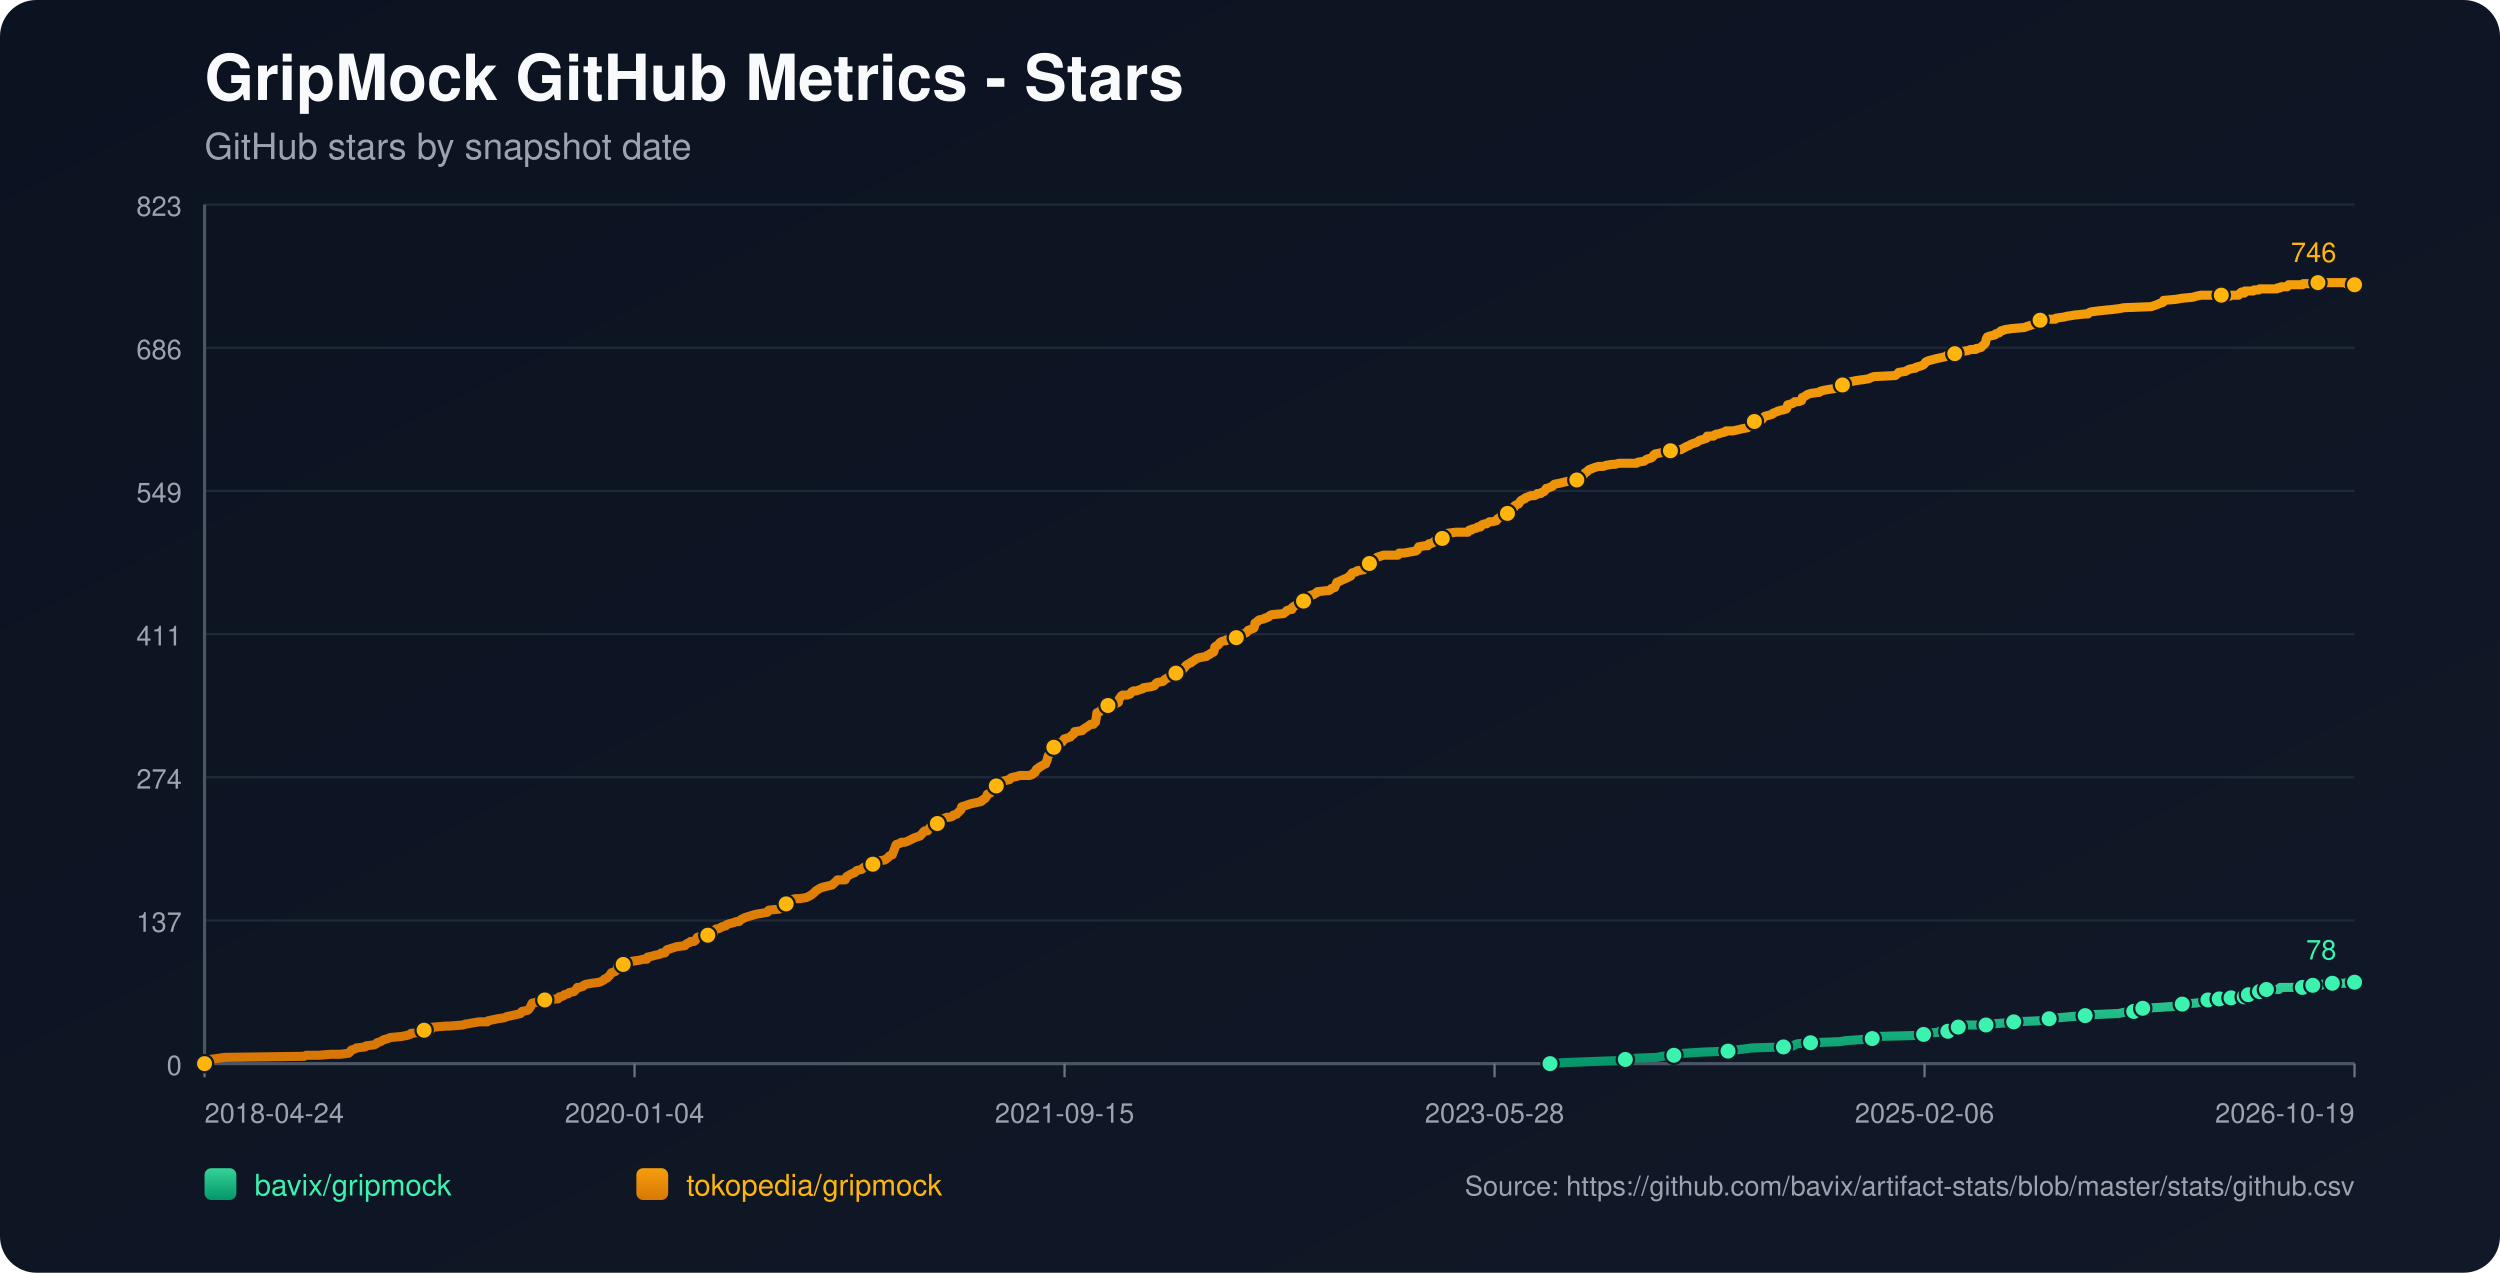
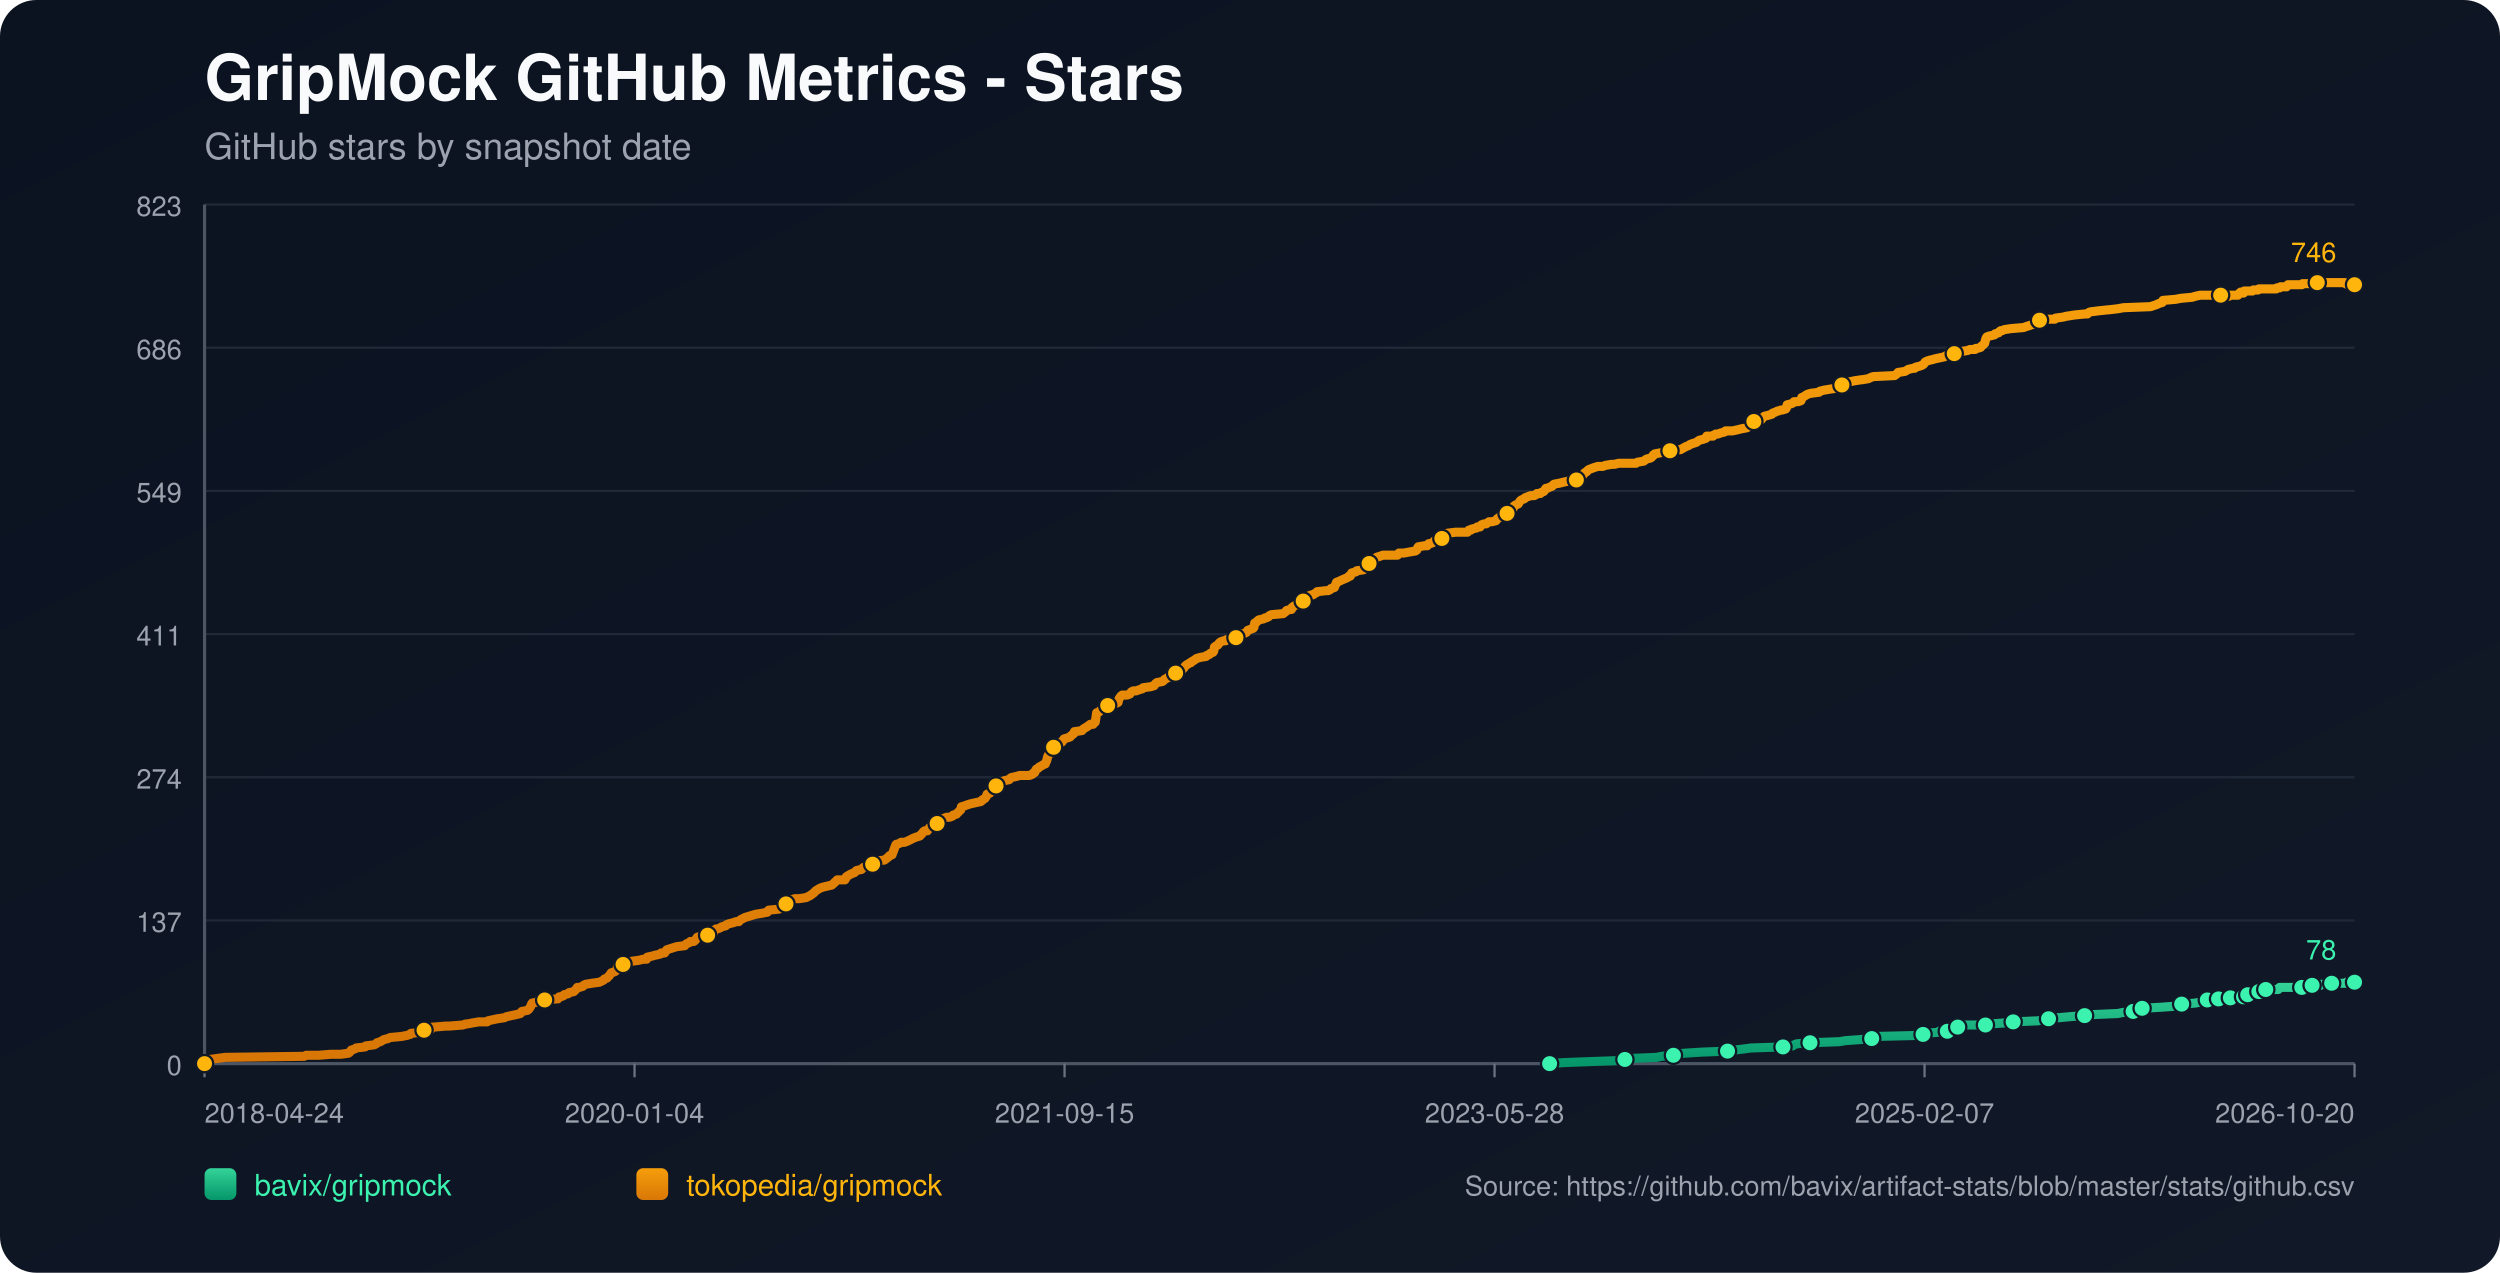
<svg xmlns="http://www.w3.org/2000/svg" width="1100" height="560" viewBox="0 0 1100 560">
  <defs>
    <linearGradient id="bg" x1="0" y1="0" x2="1" y2="1">
      <stop offset="0%" stop-color="#0b1220" />
      <stop offset="100%" stop-color="#111827" />
    </linearGradient>
    <linearGradient id="repo-0" x1="0" y1="0" x2="0" y2="1">
      <stop offset="0%" stop-color="#34d399" />
      <stop offset="100%" stop-color="#059669" />
    </linearGradient>
    <linearGradient id="repo-1" x1="0" y1="0" x2="0" y2="1">
      <stop offset="0%" stop-color="#f59e0b" />
      <stop offset="100%" stop-color="#d97706" />
    </linearGradient>
  </defs>
  <rect x="0" y="0" width="1100" height="560" fill="url(#bg)" rx="16" />
  <text x="90" y="44" fill="#f9fafb" font-size="28" font-family="-apple-system,BlinkMacSystemFont,Segoe UI,Helvetica,Arial,sans-serif" font-weight="700">GripMock GitHub Metrics - Stars</text>
  <text x="90" y="70" fill="#9ca3af" font-size="16" font-family="-apple-system,BlinkMacSystemFont,Segoe UI,Helvetica,Arial,sans-serif">GitHub stars by snapshot date</text>
  <line x1="90" y1="90.00" x2="1036" y2="90.00" stroke="#1f2937" stroke-width="1" />
  <text x="80" y="95.00" text-anchor="end" fill="#9ca3af" font-size="12" font-family="-apple-system,BlinkMacSystemFont,Segoe UI,Helvetica,Arial,sans-serif">823</text>
  <line x1="90" y1="153.00" x2="1036" y2="153.00" stroke="#1f2937" stroke-width="1" />
  <text x="80" y="158.00" text-anchor="end" fill="#9ca3af" font-size="12" font-family="-apple-system,BlinkMacSystemFont,Segoe UI,Helvetica,Arial,sans-serif">686</text>
  <line x1="90" y1="216.00" x2="1036" y2="216.00" stroke="#1f2937" stroke-width="1" />
  <text x="80" y="221.00" text-anchor="end" fill="#9ca3af" font-size="12" font-family="-apple-system,BlinkMacSystemFont,Segoe UI,Helvetica,Arial,sans-serif">549</text>
  <line x1="90" y1="279.00" x2="1036" y2="279.00" stroke="#1f2937" stroke-width="1" />
  <text x="80" y="284.00" text-anchor="end" fill="#9ca3af" font-size="12" font-family="-apple-system,BlinkMacSystemFont,Segoe UI,Helvetica,Arial,sans-serif">411</text>
  <line x1="90" y1="342.00" x2="1036" y2="342.00" stroke="#1f2937" stroke-width="1" />
  <text x="80" y="347.00" text-anchor="end" fill="#9ca3af" font-size="12" font-family="-apple-system,BlinkMacSystemFont,Segoe UI,Helvetica,Arial,sans-serif">274</text>
  <line x1="90" y1="405.00" x2="1036" y2="405.00" stroke="#1f2937" stroke-width="1" />
  <text x="80" y="410.00" text-anchor="end" fill="#9ca3af" font-size="12" font-family="-apple-system,BlinkMacSystemFont,Segoe UI,Helvetica,Arial,sans-serif">137</text>
  <line x1="90" y1="468.00" x2="1036" y2="468.00" stroke="#1f2937" stroke-width="1" />
  <text x="80" y="473.00" text-anchor="end" fill="#9ca3af" font-size="12" font-family="-apple-system,BlinkMacSystemFont,Segoe UI,Helvetica,Arial,sans-serif">0</text>
  <line x1="90" y1="468" x2="1036" y2="468" stroke="#4b5563" stroke-width="1.4" />
  <line x1="90" y1="90" x2="90" y2="468" stroke="#4b5563" stroke-width="1.4" />
  <line x1="90.00" y1="468" x2="90.00" y2="474" stroke="#6b7280" stroke-width="1" />
  <text x="90.00" y="494" text-anchor="start" fill="#9ca3af" font-size="12" font-family="-apple-system,BlinkMacSystemFont,Segoe UI,Helvetica,Arial,sans-serif">2018-04-24</text>
  <line x1="279.20" y1="468" x2="279.20" y2="474" stroke="#6b7280" stroke-width="1" />
  <text x="279.20" y="494" text-anchor="middle" fill="#9ca3af" font-size="12" font-family="-apple-system,BlinkMacSystemFont,Segoe UI,Helvetica,Arial,sans-serif">2020-01-04</text>
  <line x1="468.40" y1="468" x2="468.40" y2="474" stroke="#6b7280" stroke-width="1" />
  <text x="468.40" y="494" text-anchor="middle" fill="#9ca3af" font-size="12" font-family="-apple-system,BlinkMacSystemFont,Segoe UI,Helvetica,Arial,sans-serif">2021-09-15</text>
  <line x1="657.60" y1="468" x2="657.60" y2="474" stroke="#6b7280" stroke-width="1" />
  <text x="657.60" y="494" text-anchor="middle" fill="#9ca3af" font-size="12" font-family="-apple-system,BlinkMacSystemFont,Segoe UI,Helvetica,Arial,sans-serif">2023-05-28</text>
  <line x1="846.80" y1="468" x2="846.80" y2="474" stroke="#6b7280" stroke-width="1" />
-   <text x="846.80" y="494" text-anchor="middle" fill="#9ca3af" font-size="12" font-family="-apple-system,BlinkMacSystemFont,Segoe UI,Helvetica,Arial,sans-serif">2025-02-06</text>
+   <text x="846.80" y="494" text-anchor="middle" fill="#9ca3af" font-size="12" font-family="-apple-system,BlinkMacSystemFont,Segoe UI,Helvetica,Arial,sans-serif">2025-02-07</text>
  <line x1="1036.00" y1="468" x2="1036.00" y2="474" stroke="#6b7280" stroke-width="1" />
-   <text x="1036.00" y="494" text-anchor="end" fill="#9ca3af" font-size="12" font-family="-apple-system,BlinkMacSystemFont,Segoe UI,Helvetica,Arial,sans-serif">2026-10-19</text>
-   <polyline fill="none" stroke="url(#repo-0)" stroke-width="4" stroke-linecap="round" stroke-linejoin="round" points="682.02,468.00 688.30,467.54 700.51,467.08 713.33,466.62 715.16,466.16 718.21,465.70 729.19,465.24 731.33,464.78 736.52,464.32 736.82,463.87 741.40,463.41 748.72,462.95 760.32,462.49 763.37,462.03 767.34,461.57 770.70,461.11 784.73,460.65 789.01,460.19 789.62,459.73 790.84,459.27 796.64,458.81 809.45,458.35 812.20,457.89 818.61,457.43 823.79,456.97 824.41,456.51 825.02,456.06 843.94,455.60 846.38,455.14 846.99,454.68 852.79,454.22 853.40,453.76 857.06,453.76 858.28,453.30 858.58,452.84 858.89,452.38 861.64,451.92 863.16,451.46 864.69,451.00 869.57,451.00 873.84,451.00 875.37,450.54 875.98,450.54 882.39,450.08 886.05,449.62 897.03,449.16 899.17,448.70 899.78,448.70 901.61,448.25 903.44,447.79 906.19,447.79 911.07,447.33 917.48,446.87 921.45,446.41 932.13,445.95 934.26,445.49 938.84,445.03 939.15,444.57 940.06,444.11 942.50,443.65 942.81,443.65 951.05,443.19 957.46,442.73 958.07,442.27 960.20,441.81 966.31,441.35 968.44,440.89 969.97,440.44 971.49,439.98 974.62,439.98 975.53,439.98 975.84,439.52 976.45,439.52 976.75,439.06 977.06,439.52 981.33,439.52 981.64,439.06 981.94,438.60 985.61,438.60 985.91,438.60 987.45,438.60 987.75,438.14 988.06,437.68 988.98,437.68 989.28,437.68 993.27,437.68 993.57,437.22 993.88,436.76 994.18,436.30 995.40,436.30 995.69,435.84 996.91,435.84 997.23,435.38 1002.71,435.38 1003.01,434.92 1003.31,434.46 1013.07,434.46 1013.38,434.00 1017.02,434.00 1017.32,433.54 1017.63,433.54 1021.35,433.54 1021.64,433.09 1025.92,433.09 1026.23,432.63 1032.35,432.63 1032.66,432.17 1036.00,432.17" />
-   <circle cx="682.02" cy="468.00" r="3.8" fill="#3bf2af" stroke="#111827" stroke-width="1" />
-   <circle cx="715.16" cy="466.16" r="3.8" fill="#3bf2af" stroke="#111827" stroke-width="1" />
-   <circle cx="736.52" cy="464.32" r="3.8" fill="#3bf2af" stroke="#111827" stroke-width="1" />
-   <circle cx="760.32" cy="462.49" r="3.8" fill="#3bf2af" stroke="#111827" stroke-width="1" />
-   <circle cx="784.73" cy="460.65" r="3.8" fill="#3bf2af" stroke="#111827" stroke-width="1" />
-   <circle cx="796.64" cy="458.81" r="3.8" fill="#3bf2af" stroke="#111827" stroke-width="1" />
-   <circle cx="823.79" cy="456.97" r="3.8" fill="#3bf2af" stroke="#111827" stroke-width="1" />
-   <circle cx="846.38" cy="455.14" r="3.8" fill="#3bf2af" stroke="#111827" stroke-width="1" />
-   <circle cx="857.06" cy="453.76" r="3.8" fill="#3bf2af" stroke="#111827" stroke-width="1" />
-   <circle cx="861.64" cy="451.92" r="3.8" fill="#3bf2af" stroke="#111827" stroke-width="1" />
-   <circle cx="873.84" cy="451.00" r="3.8" fill="#3bf2af" stroke="#111827" stroke-width="1" />
-   <circle cx="886.05" cy="449.62" r="3.8" fill="#3bf2af" stroke="#111827" stroke-width="1" />
-   <circle cx="901.61" cy="448.25" r="3.8" fill="#3bf2af" stroke="#111827" stroke-width="1" />
-   <circle cx="917.48" cy="446.87" r="3.8" fill="#3bf2af" stroke="#111827" stroke-width="1" />
-   <circle cx="938.84" cy="445.03" r="3.8" fill="#3bf2af" stroke="#111827" stroke-width="1" />
-   <circle cx="942.81" cy="443.65" r="3.8" fill="#3bf2af" stroke="#111827" stroke-width="1" />
-   <circle cx="960.20" cy="441.81" r="3.8" fill="#3bf2af" stroke="#111827" stroke-width="1" />
-   <circle cx="971.49" cy="439.98" r="3.8" fill="#3bf2af" stroke="#111827" stroke-width="1" />
-   <circle cx="976.45" cy="439.52" r="3.8" fill="#3bf2af" stroke="#111827" stroke-width="1" />
-   <circle cx="981.64" cy="439.06" r="3.8" fill="#3bf2af" stroke="#111827" stroke-width="1" />
-   <circle cx="987.45" cy="438.60" r="3.8" fill="#3bf2af" stroke="#111827" stroke-width="1" />
-   <circle cx="989.28" cy="437.68" r="3.8" fill="#3bf2af" stroke="#111827" stroke-width="1" />
-   <circle cx="994.18" cy="436.30" r="3.8" fill="#3bf2af" stroke="#111827" stroke-width="1" />
-   <circle cx="997.23" cy="435.38" r="3.8" fill="#3bf2af" stroke="#111827" stroke-width="1" />
-   <circle cx="1013.07" cy="434.46" r="3.8" fill="#3bf2af" stroke="#111827" stroke-width="1" />
-   <circle cx="1017.63" cy="433.54" r="3.8" fill="#3bf2af" stroke="#111827" stroke-width="1" />
-   <circle cx="1026.23" cy="432.63" r="3.8" fill="#3bf2af" stroke="#111827" stroke-width="1" />
+   <text x="1036.00" y="494" text-anchor="end" fill="#9ca3af" font-size="12" font-family="-apple-system,BlinkMacSystemFont,Segoe UI,Helvetica,Arial,sans-serif">2026-10-20</text>
+   <polyline fill="none" stroke="url(#repo-0)" stroke-width="4" stroke-linecap="round" stroke-linejoin="round" points="681.83,468.00 688.11,467.54 700.32,467.08 713.13,466.62 714.96,466.16 718.01,465.70 728.99,465.24 731.13,464.78 736.31,464.32 736.62,463.87 741.19,463.41 748.52,462.95 760.11,462.49 763.16,462.03 767.12,461.57 770.48,461.11 784.51,460.65 788.78,460.19 789.39,459.73 790.62,459.27 796.41,458.81 809.22,458.35 811.97,457.89 818.38,457.43 823.56,456.97 824.17,456.51 824.78,456.06 843.70,455.60 846.14,455.14 846.75,454.68 852.54,454.22 853.15,453.76 856.81,453.76 858.03,453.30 858.34,452.84 858.64,452.38 861.39,451.92 862.92,451.46 864.44,451.00 869.32,451.00 873.59,451.00 875.12,450.54 875.73,450.54 882.14,450.08 885.80,449.62 896.78,449.16 898.91,448.70 899.52,448.70 901.35,448.25 903.18,447.79 905.93,447.79 910.81,447.33 917.22,446.87 921.18,446.41 931.86,445.95 934.00,445.49 938.57,445.03 938.88,444.57 939.79,444.11 942.23,443.65 942.54,443.65 950.78,443.19 957.18,442.73 957.79,442.27 959.93,441.81 966.03,441.35 968.16,440.89 969.69,440.44 971.21,439.98 974.34,439.98 975.25,439.98 975.55,439.52 976.16,439.52 976.47,439.06 976.77,439.52 981.05,439.52 981.36,439.06 981.66,438.60 985.33,438.60 985.62,438.60 987.16,438.60 987.47,438.14 987.77,437.68 988.69,437.68 989.00,437.68 992.99,437.68 993.28,437.22 993.59,436.76 993.89,436.30 995.12,436.30 995.40,435.84 996.63,435.84 996.94,435.38 1002.42,435.38 1002.72,434.92 1003.02,434.46 1012.78,434.46 1013.09,434.00 1016.72,434.00 1017.03,433.54 1017.33,433.54 1021.05,433.54 1021.35,433.09 1025.63,433.09 1025.93,432.63 1032.06,432.63 1032.37,432.17 1036.00,432.17" />
+   <circle cx="681.83" cy="468.00" r="3.8" fill="#3bf2af" stroke="#111827" stroke-width="1" />
+   <circle cx="714.96" cy="466.16" r="3.8" fill="#3bf2af" stroke="#111827" stroke-width="1" />
+   <circle cx="736.31" cy="464.32" r="3.8" fill="#3bf2af" stroke="#111827" stroke-width="1" />
+   <circle cx="760.11" cy="462.49" r="3.8" fill="#3bf2af" stroke="#111827" stroke-width="1" />
+   <circle cx="784.51" cy="460.65" r="3.8" fill="#3bf2af" stroke="#111827" stroke-width="1" />
+   <circle cx="796.41" cy="458.81" r="3.8" fill="#3bf2af" stroke="#111827" stroke-width="1" />
+   <circle cx="823.56" cy="456.97" r="3.8" fill="#3bf2af" stroke="#111827" stroke-width="1" />
+   <circle cx="846.14" cy="455.14" r="3.8" fill="#3bf2af" stroke="#111827" stroke-width="1" />
+   <circle cx="856.81" cy="453.76" r="3.8" fill="#3bf2af" stroke="#111827" stroke-width="1" />
+   <circle cx="861.39" cy="451.92" r="3.8" fill="#3bf2af" stroke="#111827" stroke-width="1" />
+   <circle cx="873.59" cy="451.00" r="3.8" fill="#3bf2af" stroke="#111827" stroke-width="1" />
+   <circle cx="885.80" cy="449.62" r="3.8" fill="#3bf2af" stroke="#111827" stroke-width="1" />
+   <circle cx="901.35" cy="448.25" r="3.8" fill="#3bf2af" stroke="#111827" stroke-width="1" />
+   <circle cx="917.22" cy="446.87" r="3.8" fill="#3bf2af" stroke="#111827" stroke-width="1" />
+   <circle cx="938.57" cy="445.03" r="3.8" fill="#3bf2af" stroke="#111827" stroke-width="1" />
+   <circle cx="942.54" cy="443.65" r="3.8" fill="#3bf2af" stroke="#111827" stroke-width="1" />
+   <circle cx="959.93" cy="441.81" r="3.8" fill="#3bf2af" stroke="#111827" stroke-width="1" />
+   <circle cx="971.21" cy="439.98" r="3.8" fill="#3bf2af" stroke="#111827" stroke-width="1" />
+   <circle cx="976.16" cy="439.52" r="3.8" fill="#3bf2af" stroke="#111827" stroke-width="1" />
+   <circle cx="981.36" cy="439.06" r="3.8" fill="#3bf2af" stroke="#111827" stroke-width="1" />
+   <circle cx="987.16" cy="438.60" r="3.8" fill="#3bf2af" stroke="#111827" stroke-width="1" />
+   <circle cx="989.00" cy="437.68" r="3.8" fill="#3bf2af" stroke="#111827" stroke-width="1" />
+   <circle cx="993.89" cy="436.30" r="3.8" fill="#3bf2af" stroke="#111827" stroke-width="1" />
+   <circle cx="996.94" cy="435.38" r="3.8" fill="#3bf2af" stroke="#111827" stroke-width="1" />
+   <circle cx="1012.78" cy="434.46" r="3.8" fill="#3bf2af" stroke="#111827" stroke-width="1" />
+   <circle cx="1017.33" cy="433.54" r="3.8" fill="#3bf2af" stroke="#111827" stroke-width="1" />
+   <circle cx="1025.93" cy="432.63" r="3.8" fill="#3bf2af" stroke="#111827" stroke-width="1" />
  <circle cx="1036.00" cy="432.17" r="3.8" fill="#3bf2af" stroke="#111827" stroke-width="1" />
  <text x="1028.00" y="422.17" text-anchor="end" fill="#3bf2af" font-size="12" font-family="-apple-system,BlinkMacSystemFont,Segoe UI,Helvetica,Arial,sans-serif">78</text>
-   <polyline fill="none" stroke="url(#repo-1)" stroke-width="4" stroke-linecap="round" stroke-linejoin="round" points="90.00,468.00 91.71,466.62 92.32,466.16 95.67,465.70 99.03,465.24 133.82,464.78 134.74,464.32 140.23,464.32 145.72,463.87 149.99,463.87 153.35,463.41 153.96,462.95 154.27,462.49 154.57,462.03 156.10,461.57 156.71,461.11 160.67,460.65 160.98,460.19 164.64,459.73 165.56,459.27 165.86,458.81 167.39,458.35 168.91,457.43 170.75,456.97 171.66,456.51 176.54,456.06 178.98,455.60 180.51,455.14 180.82,454.68 185.70,454.22 186.00,453.76 186.61,453.30 189.67,452.84 190.28,451.92 190.58,451.92 190.89,451.92 196.38,451.46 197.90,451.46 203.70,451.00 204.92,450.54 205.53,450.54 207.97,450.08 210.72,449.62 214.38,449.62 214.69,449.16 216.82,448.70 218.96,448.25 222.01,447.79 222.93,447.33 225.06,446.87 227.20,446.41 229.03,445.95 229.34,445.49 229.64,445.03 232.08,444.57 232.69,444.11 233.30,443.19 233.61,442.73 233.91,441.81 234.22,441.35 236.66,440.89 237.27,439.98 239.71,439.98 244.90,439.52 245.51,439.52 245.82,439.06 246.12,438.60 246.73,438.60 247.95,438.14 248.26,437.68 250.09,437.22 250.39,436.76 252.53,436.30 253.44,435.38 254.05,434.46 254.97,434.46 256.50,434.00 256.80,433.54 257.72,433.09 260.46,432.63 263.82,432.17 264.74,431.71 265.65,431.25 265.96,430.79 267.18,430.33 267.48,429.87 268.09,429.41 269.01,428.03 270.53,427.57 271.14,427.11 271.45,426.65 271.75,425.28 273.28,424.82 274.20,424.36 274.81,423.90 276.03,423.90 276.33,423.44 277.86,422.98 281.21,422.52 283.05,422.06 284.57,422.06 284.88,421.14 287.01,420.68 288.54,420.22 288.84,420.22 290.67,419.76 290.98,419.30 291.59,419.30 292.51,419.30 292.81,418.84 293.12,418.38 293.42,417.92 297.69,416.55 301.35,416.09 301.66,415.63 302.27,415.17 303.49,414.71 303.80,414.25 305.32,414.25 305.93,413.79 306.24,413.33 306.54,412.87 306.85,412.41 308.37,411.95 311.43,411.49 312.65,411.03 312.95,411.03 313.56,410.57 313.87,410.57 314.48,409.20 315.09,408.74 315.70,408.74 316.92,408.28 317.53,407.82 319.36,407.36 319.66,406.90 320.89,406.44 322.72,405.98 323.94,405.52 325.16,405.52 325.46,405.06 326.07,404.60 326.99,404.14 327.90,403.68 329.43,403.22 330.96,402.76 332.48,402.30 335.23,401.85 337.67,401.39 337.97,400.93 338.28,400.47 342.86,400.01 343.77,399.55 344.69,399.09 344.99,398.17 345.91,397.71 348.05,396.79 348.35,395.87 349.88,395.41 351.71,395.41 354.76,394.95 355.67,394.49 356.59,394.04 357.81,393.12 358.42,392.66 358.73,392.20 359.34,391.74 360.86,390.82 362.08,390.36 366.05,389.44 367.58,388.06 368.49,387.14 371.24,387.14 371.85,387.14 372.15,386.68 372.46,385.77 373.98,384.85 374.90,384.39 376.12,383.93 376.43,383.47 377.04,383.01 379.17,382.55 379.48,382.09 380.09,381.63 382.22,381.17 382.83,380.71 384.05,380.25 384.97,379.79 385.27,379.33 385.58,378.88 389.24,378.42 389.85,377.96 391.07,377.04 391.38,376.58 392.60,376.12 393.82,372.90 394.12,371.98 394.43,371.52 395.96,371.07 396.57,370.61 398.09,370.61 399.31,370.15 400.23,369.69 402.06,368.77 403.28,368.31 404.81,367.85 405.11,367.39 405.72,366.93 406.33,366.01 406.94,365.55 407.25,365.55 408.16,365.55 408.47,365.09 408.77,364.63 409.08,364.17 410.60,363.71 411.21,362.80 412.43,362.34 413.04,361.42 413.96,360.96 414.57,360.50 415.49,360.04 416.71,359.58 417.93,359.58 419.15,359.12 419.45,358.66 420.98,358.20 421.28,357.74 421.89,357.28 422.20,356.82 422.81,356.36 423.12,354.99 424.64,354.53 425.86,354.07 427.39,353.61 431.66,352.69 431.96,352.23 432.27,352.23 432.58,351.77 433.49,351.31 433.80,350.85 434.10,350.39 434.41,349.47 435.63,349.01 436.24,348.09 436.54,346.72 437.46,346.72 437.76,346.72 438.37,345.80 440.20,345.34 440.51,344.42 440.81,343.96 442.04,343.50 444.17,343.04 444.48,342.58 445.09,342.12 447.22,341.66 448.75,341.20 450.27,341.20 453.02,341.20 454.24,340.74 454.55,340.28 454.85,340.28 455.46,339.83 455.77,338.91 456.07,338.45 456.99,337.99 457.29,337.53 458.21,337.07 459.73,336.15 460.04,336.15 460.35,335.23 460.65,334.77 460.96,333.39 461.26,332.47 461.57,332.02 462.18,331.56 462.48,329.72 462.79,329.26 463.70,328.80 464.31,327.88 464.92,327.42 466.14,326.96 467.36,326.50 467.67,326.04 467.97,325.58 468.28,325.12 469.81,324.67 471.03,324.21 471.33,323.75 472.55,322.83 472.86,321.91 473.16,321.91 476.21,321.45 476.52,320.99 477.13,320.53 478.65,319.61 479.27,319.15 479.88,318.69 481.10,318.69 481.71,317.77 482.01,317.77 482.32,315.94 482.62,313.64 483.84,313.18 484.15,312.72 484.76,312.26 485.06,311.80 485.98,311.34 486.28,310.88 487.50,310.42 490.25,309.96 491.17,309.50 492.08,309.05 492.39,307.67 492.69,307.21 493.00,306.75 493.30,306.29 493.91,305.83 496.05,305.83 497.27,305.37 497.58,304.91 497.88,304.45 498.80,303.99 500.02,303.99 501.24,303.53 502.76,303.07 503.07,302.61 506.42,302.15 507.95,301.69 508.56,300.78 509.17,300.32 511.61,299.86 512.22,299.40 512.53,298.94 513.44,298.48 514.05,298.02 514.66,298.02 515.27,297.56 515.88,297.10 517.11,296.64 517.41,296.18 517.72,295.72 519.24,295.72 519.85,295.26 520.16,294.80 521.07,293.88 521.68,292.97 522.29,292.51 523.82,291.59 524.12,291.59 524.43,291.13 525.34,290.67 525.96,290.21 526.57,289.75 528.09,289.29 530.84,288.83 531.14,288.37 532.36,287.91 532.67,287.45 533.89,286.99 534.19,286.53 534.50,284.70 535.11,284.24 536.03,283.78 536.33,283.32 536.64,282.86 537.25,282.40 538.47,281.94 539.38,281.94 539.69,281.48 543.65,281.02 543.96,280.56 544.88,279.64 545.49,279.18 547.62,278.72 548.54,278.26 548.84,277.81 549.15,277.35 551.59,276.43 551.89,275.97 552.20,274.13 553.11,273.67 553.42,273.21 554.03,272.75 556.17,272.29 556.78,271.83 557.39,271.83 558.30,271.37 558.61,270.91 559.52,270.46 564.71,270.00 565.93,269.08 566.24,268.62 567.76,268.16 568.37,268.16 568.68,267.24 568.98,267.24 569.29,266.78 570.20,266.32 571.12,265.86 571.42,265.40 573.26,264.94 573.56,264.48 574.17,263.56 575.09,263.10 575.70,262.65 576.00,262.19 577.22,261.73 577.83,261.73 578.44,261.27 579.36,260.81 579.66,260.35 583.63,259.89 584.55,259.89 585.46,259.43 585.77,258.97 587.29,258.51 587.60,257.59 587.90,257.13 588.21,256.21 589.43,255.75 590.34,255.29 592.48,254.38 593.40,253.92 593.70,253.46 594.31,253.46 594.92,252.08 596.75,251.62 597.06,251.16 600.11,250.70 600.42,250.24 601.33,248.86 601.64,248.40 602.55,247.94 602.86,247.94 603.16,247.48 604.69,247.03 604.99,246.11 605.91,245.19 607.43,244.73 608.65,244.27 609.57,244.27 612.93,244.27 613.23,244.27 615.06,244.27 615.67,243.35 616.28,243.35 617.50,243.35 617.81,243.35 620.25,242.89 623.00,242.43 623.61,241.97 623.91,241.05 624.22,240.59 626.96,240.13 628.19,240.13 628.49,239.67 628.80,239.22 629.41,239.22 630.63,238.76 630.93,238.30 631.54,237.84 632.76,237.38 634.29,236.92 634.59,236.92 635.20,236.46 635.51,236.00 635.81,236.00 636.12,235.54 636.42,235.08 637.03,234.62 640.70,234.16 642.83,234.16 644.97,234.16 645.88,234.16 646.19,233.70 646.49,233.24 647.41,233.24 647.72,232.78 649.85,232.32 650.16,231.86 651.38,231.86 651.68,231.41 651.99,230.95 653.21,230.49 654.12,230.49 655.34,229.57 656.26,229.57 656.57,229.57 658.40,229.11 659.01,228.19 659.92,227.73 660.23,227.27 660.84,226.81 662.67,225.89 663.28,225.89 663.89,225.43 664.19,224.97 664.80,224.51 665.11,224.05 666.03,223.60 666.33,222.68 666.94,222.22 668.16,221.76 668.47,221.30 669.08,220.38 669.69,219.92 670.91,219.46 671.21,219.00 672.43,218.54 673.65,218.08 675.18,218.08 676.10,217.62 676.40,217.16 677.93,217.16 678.23,216.70 679.45,216.25 680.37,214.87 680.98,214.87 681.89,214.41 683.11,213.95 683.42,213.49 684.03,213.03 686.47,212.57 688.30,212.11 690.44,211.65 693.80,211.19 694.10,211.19 694.41,210.73 696.24,209.35 696.85,208.89 697.15,208.44 697.46,207.98 698.37,207.52 698.68,207.06 699.29,206.60 701.73,205.68 703.26,205.22 703.87,205.22 705.39,205.22 706.61,204.76 709.36,204.30 710.58,204.30 712.41,203.84 717.90,203.84 720.04,203.84 720.65,203.38 723.40,202.92 724.01,202.46 724.62,202.00 726.45,201.54 727.06,201.08 727.67,200.17 727.97,200.17 728.28,199.71 730.72,199.25 733.47,198.79 734.99,198.33 736.82,197.87 739.57,197.87 742.01,196.49 743.23,196.03 743.84,195.57 745.06,195.11 746.59,194.65 747.20,194.19 747.81,193.73 749.64,193.27 750.86,192.82 751.17,191.90 753.91,191.90 754.22,191.44 754.52,191.44 755.13,190.98 756.05,190.98 757.27,190.52 759.10,190.06 759.41,189.60 760.32,189.60 762.46,189.60 764.59,189.14 766.42,188.68 768.87,188.22 769.48,187.76 769.78,187.30 770.70,187.30 771.00,186.84 771.31,186.38 771.92,185.46 773.14,185.01 775.27,184.55 775.58,184.09 776.49,183.17 778.33,182.71 779.85,182.25 780.16,181.79 781.38,181.33 782.29,180.87 782.60,180.87 783.82,180.41 784.43,180.41 785.95,179.95 786.26,179.49 786.56,178.11 788.40,177.65 789.31,177.20 789.62,176.74 791.45,176.74 792.67,176.28 792.97,174.90 793.28,174.90 795.41,173.52 796.94,173.06 800.60,172.60 800.91,172.14 802.74,171.68 805.49,171.22 808.54,170.76 810.37,169.84 810.67,169.39 810.98,168.93 811.59,168.47 814.03,168.01 816.17,167.55 819.22,167.09 819.52,167.09 822.27,166.63 823.18,166.17 824.41,165.71 833.87,165.25 835.09,164.33 835.39,163.87 838.44,163.41 839.97,162.49 842.10,162.04 842.72,162.04 843.02,161.58 844.85,161.12 846.07,160.66 846.68,160.20 846.99,159.74 847.29,159.28 848.21,158.82 849.73,158.36 850.04,158.36 851.56,157.90 853.70,157.44 855.84,156.98 856.45,156.52 859.80,156.06 860.11,155.60 861.64,155.14 863.16,154.68 865.91,154.23 867.13,153.77 869.26,153.77 869.57,153.31 870.18,153.31 871.71,152.85 872.01,152.39 872.62,151.93 873.54,151.01 873.84,149.63 874.15,148.71 874.45,148.25 875.67,147.79 875.98,147.79 877.81,147.33 878.11,146.87 879.64,146.42 879.94,145.96 880.56,145.50 881.17,145.50 882.08,145.04 885.13,144.58 890.63,144.12 891.85,143.66 893.37,143.20 894.59,142.74 895.81,142.28 896.73,141.82 897.64,140.90 899.78,140.90 901.31,140.44 901.92,140.44 904.05,140.44 904.36,140.44 904.66,139.98 908.02,139.52 909.85,139.06 910.16,139.06 912.90,138.61 917.48,138.15 918.70,138.15 919.01,137.69 919.92,137.23 923.58,136.77 927.86,136.31 928.16,136.31 932.13,135.85 934.57,135.39 946.47,134.93 949.22,134.01 950.13,133.55 951.66,133.09 951.96,132.17 957.46,131.71 959.90,131.25 964.78,130.80 966.31,130.34 968.44,129.88 974.62,129.88 977.36,129.88 977.66,129.42 978.28,129.42 978.58,129.88 979.50,129.88 979.80,130.34 981.03,130.34 981.33,129.88 985.00,129.88 985.31,129.42 985.61,128.96 985.91,128.96 986.22,128.50 986.84,128.50 987.14,128.96 987.45,128.96 987.75,128.04 991.42,128.04 991.73,127.58 993.88,127.58 994.18,127.12 1001.81,127.12 1002.10,126.66 1003.31,126.66 1003.62,126.20 1006.36,126.20 1006.66,125.74 1006.97,125.28 1013.07,125.28 1013.38,124.82 1019.46,124.82 1019.89,124.36 1032.05,124.36 1032.35,124.82 1032.97,124.82 1033.26,125.28 1036.00,125.28" />
+   <polyline fill="none" stroke="url(#repo-1)" stroke-width="4" stroke-linecap="round" stroke-linejoin="round" points="90.00,468.00 91.71,466.62 92.32,466.16 95.67,465.70 99.03,465.24 133.81,464.78 134.72,464.32 140.21,464.32 145.70,463.87 149.97,463.87 153.33,463.41 153.94,462.95 154.25,462.49 154.55,462.03 156.08,461.57 156.69,461.11 160.65,460.65 160.96,460.19 164.62,459.73 165.53,459.27 165.84,458.81 167.36,458.35 168.89,457.43 170.72,456.97 171.63,456.51 176.52,456.06 178.96,455.60 180.48,455.14 180.79,454.68 185.67,454.22 185.97,453.76 186.58,453.30 189.63,452.84 190.24,451.92 190.55,451.92 190.85,451.92 196.35,451.46 197.87,451.46 203.67,451.00 204.89,450.54 205.50,450.54 207.94,450.08 210.68,449.62 214.34,449.62 214.65,449.16 216.78,448.70 218.92,448.25 221.97,447.79 222.89,447.33 225.02,446.87 227.16,446.41 228.99,445.95 229.29,445.49 229.60,445.03 232.04,444.57 232.65,444.11 233.26,443.19 233.56,442.73 233.87,441.81 234.17,441.35 236.61,440.89 237.22,439.98 239.66,439.98 244.85,439.52 245.46,439.52 245.77,439.06 246.07,438.60 246.68,438.60 247.90,438.14 248.21,437.68 250.04,437.22 250.34,436.76 252.48,436.30 253.39,435.38 254.00,434.46 254.92,434.46 256.44,434.00 256.75,433.54 257.66,433.09 260.41,432.63 263.76,432.17 264.68,431.71 265.60,431.25 265.90,430.79 267.12,430.33 267.43,429.87 268.04,429.41 268.95,428.03 270.48,427.57 271.09,427.11 271.39,426.65 271.70,425.28 273.22,424.82 274.14,424.36 274.75,423.90 275.97,423.90 276.27,423.44 277.80,422.98 281.15,422.52 282.98,422.06 284.51,422.06 284.81,421.14 286.95,420.68 288.48,420.22 288.78,420.22 290.61,419.76 290.92,419.30 291.53,419.30 292.44,419.30 292.75,418.84 293.05,418.38 293.36,417.92 297.63,416.55 301.29,416.09 301.59,415.63 302.20,415.17 303.42,414.71 303.73,414.25 305.25,414.25 305.86,413.79 306.17,413.33 306.47,412.87 306.78,412.41 308.30,411.95 311.36,411.49 312.58,411.03 312.88,411.03 313.49,410.57 313.80,410.57 314.41,409.20 315.02,408.74 315.63,408.74 316.85,408.28 317.46,407.82 319.29,407.36 319.59,406.90 320.81,406.44 322.64,405.98 323.86,405.52 325.08,405.52 325.39,405.06 326.00,404.60 326.91,404.14 327.83,403.68 329.35,403.22 330.88,402.76 332.40,402.30 335.15,401.85 337.59,401.39 337.90,400.93 338.20,400.47 342.78,400.01 343.69,399.55 344.61,399.09 344.91,398.17 345.83,397.71 347.96,396.79 348.27,395.87 349.79,395.41 351.62,395.41 354.67,394.95 355.59,394.49 356.51,394.04 357.73,393.12 358.34,392.66 358.64,392.20 359.25,391.74 360.78,390.82 362.00,390.36 365.96,389.44 367.49,388.06 368.40,387.14 371.15,387.14 371.76,387.14 372.06,386.68 372.37,385.77 373.89,384.85 374.81,384.39 376.03,383.93 376.33,383.47 376.94,383.01 379.08,382.55 379.39,382.09 380.00,381.63 382.13,381.17 382.74,380.71 383.96,380.25 384.88,379.79 385.18,379.33 385.49,378.88 389.15,378.42 389.76,377.96 390.98,377.04 391.28,376.58 392.50,376.12 393.72,372.90 394.03,371.98 394.33,371.52 395.86,371.07 396.47,370.61 397.99,370.61 399.21,370.15 400.13,369.69 401.96,368.77 403.18,368.31 404.71,367.85 405.01,367.39 405.62,366.93 406.23,366.01 406.84,365.55 407.15,365.55 408.06,365.55 408.37,365.09 408.67,364.63 408.98,364.17 410.50,363.71 411.11,362.80 412.33,362.34 412.94,361.42 413.86,360.96 414.47,360.50 415.38,360.04 416.60,359.58 417.82,359.58 419.04,359.12 419.35,358.66 420.87,358.20 421.18,357.74 421.79,357.28 422.09,356.82 422.70,356.36 423.01,354.99 424.53,354.53 425.76,354.07 427.28,353.61 431.55,352.69 431.86,352.23 432.16,352.23 432.47,351.77 433.38,351.31 433.69,350.85 433.99,350.39 434.30,349.47 435.52,349.01 436.13,348.09 436.43,346.72 437.35,346.72 437.65,346.72 438.26,345.80 440.09,345.34 440.40,344.42 440.70,343.96 441.92,343.50 444.06,343.04 444.36,342.58 444.97,342.12 447.11,341.66 448.64,341.20 450.16,341.20 452.91,341.20 454.13,340.74 454.43,340.28 454.74,340.28 455.35,339.83 455.65,338.91 455.96,338.45 456.87,337.99 457.18,337.53 458.09,337.07 459.62,336.15 459.92,336.15 460.23,335.23 460.53,334.77 460.84,333.39 461.14,332.47 461.45,332.02 462.06,331.56 462.36,329.72 462.67,329.26 463.58,328.80 464.19,327.88 464.80,327.42 466.02,326.96 467.24,326.50 467.55,326.04 467.85,325.58 468.16,325.12 469.68,324.67 470.91,324.21 471.21,323.75 472.43,322.83 472.74,321.91 473.04,321.91 476.09,321.45 476.40,320.99 477.01,320.53 478.53,319.61 479.14,319.15 479.75,318.69 480.97,318.69 481.58,317.77 481.89,317.77 482.19,315.94 482.50,313.64 483.72,313.18 484.02,312.72 484.63,312.26 484.94,311.80 485.85,311.34 486.16,310.88 487.38,310.42 490.12,309.96 491.04,309.50 491.95,309.05 492.26,307.67 492.56,307.21 492.87,306.75 493.17,306.29 493.79,305.83 495.92,305.83 497.14,305.37 497.45,304.91 497.75,304.45 498.67,303.99 499.89,303.99 501.11,303.53 502.63,303.07 502.94,302.61 506.29,302.15 507.82,301.69 508.43,300.78 509.04,300.32 511.48,299.86 512.09,299.40 512.39,298.94 513.31,298.48 513.92,298.02 514.53,298.02 515.14,297.56 515.75,297.10 516.97,296.64 517.28,296.18 517.58,295.72 519.11,295.72 519.72,295.26 520.02,294.80 520.94,293.88 521.55,292.97 522.16,292.51 523.68,291.59 523.99,291.59 524.29,291.13 525.21,290.67 525.82,290.21 526.43,289.75 527.95,289.29 530.70,288.83 531.00,288.37 532.22,287.91 532.53,287.45 533.75,286.99 534.05,286.53 534.36,284.70 534.97,284.24 535.88,283.78 536.19,283.32 536.49,282.86 537.10,282.40 538.32,281.94 539.24,281.94 539.55,281.48 543.51,281.02 543.82,280.56 544.73,279.64 545.34,279.18 547.48,278.72 548.39,278.26 548.70,277.81 549.00,277.35 551.44,276.43 551.75,275.97 552.05,274.13 552.97,273.67 553.27,273.21 553.88,272.75 556.02,272.29 556.63,271.83 557.24,271.83 558.15,271.37 558.46,270.91 559.37,270.46 564.56,270.00 565.78,269.08 566.09,268.62 567.61,268.16 568.22,268.16 568.53,267.24 568.83,267.24 569.14,266.78 570.05,266.32 570.97,265.86 571.27,265.40 573.10,264.94 573.41,264.48 574.02,263.56 574.93,263.10 575.54,262.65 575.85,262.19 577.07,261.73 577.68,261.73 578.29,261.27 579.20,260.81 579.51,260.35 583.47,259.89 584.39,259.89 585.31,259.43 585.61,258.97 587.14,258.51 587.44,257.59 587.75,257.13 588.05,256.21 589.27,255.75 590.19,255.29 592.32,254.38 593.24,253.92 593.54,253.46 594.15,253.46 594.76,252.08 596.59,251.62 596.90,251.16 599.95,250.70 600.25,250.24 601.17,248.86 601.47,248.40 602.39,247.94 602.69,247.94 603.00,247.48 604.52,247.03 604.83,246.11 605.74,245.19 607.27,244.73 608.49,244.27 609.41,244.27 612.76,244.27 613.07,244.27 614.90,244.27 615.51,243.35 616.12,243.35 617.34,243.35 617.64,243.35 620.08,242.89 622.83,242.43 623.44,241.97 623.74,241.05 624.05,240.59 626.79,240.13 628.01,240.13 628.32,239.67 628.62,239.22 629.23,239.22 630.46,238.76 630.76,238.30 631.37,237.84 632.59,237.38 634.12,236.92 634.42,236.92 635.03,236.46 635.34,236.00 635.64,236.00 635.95,235.54 636.25,235.08 636.86,234.62 640.52,234.16 642.66,234.16 644.79,234.16 645.71,234.16 646.01,233.70 646.32,233.24 647.23,233.24 647.54,232.78 649.67,232.32 649.98,231.86 651.20,231.86 651.50,231.41 651.81,230.95 653.03,230.49 653.95,230.49 655.17,229.57 656.08,229.57 656.39,229.57 658.22,229.11 658.83,228.19 659.74,227.73 660.05,227.27 660.66,226.81 662.49,225.89 663.10,225.89 663.71,225.43 664.01,224.97 664.62,224.51 664.93,224.05 665.84,223.60 666.15,222.68 666.76,222.22 667.98,221.76 668.28,221.30 668.89,220.38 669.50,219.92 670.72,219.46 671.03,219.00 672.25,218.54 673.47,218.08 674.99,218.08 675.91,217.62 676.22,217.16 677.74,217.16 678.05,216.70 679.27,216.25 680.18,214.87 680.79,214.87 681.71,214.41 682.93,213.95 683.23,213.49 683.84,213.03 686.28,212.57 688.11,212.11 690.25,211.65 693.60,211.19 693.91,211.19 694.21,210.73 696.04,209.35 696.65,208.89 696.96,208.44 697.26,207.98 698.18,207.52 698.48,207.06 699.10,206.60 701.54,205.68 703.06,205.22 703.67,205.22 705.20,205.22 706.42,204.76 709.16,204.30 710.38,204.30 712.21,203.84 717.70,203.84 719.84,203.84 720.45,203.38 723.20,202.92 723.81,202.46 724.42,202.00 726.25,201.54 726.86,201.08 727.47,200.17 727.77,200.17 728.08,199.71 730.52,199.25 733.26,198.79 734.79,198.33 736.62,197.87 739.36,197.87 741.80,196.49 743.02,196.03 743.63,195.57 744.86,195.11 746.38,194.65 746.99,194.19 747.60,193.73 749.43,193.27 750.65,192.82 750.96,191.90 753.70,191.90 754.01,191.44 754.31,191.44 754.92,190.98 755.84,190.98 757.06,190.52 758.89,190.06 759.19,189.60 760.11,189.60 762.24,189.60 764.38,189.14 766.21,188.68 768.65,188.22 769.26,187.76 769.57,187.30 770.48,187.30 770.79,186.84 771.09,186.38 771.70,185.46 772.92,185.01 775.06,184.55 775.36,184.09 776.28,183.17 778.11,182.71 779.63,182.25 779.94,181.79 781.16,181.33 782.07,180.87 782.38,180.87 783.60,180.41 784.21,180.41 785.73,179.95 786.04,179.49 786.34,178.11 788.17,177.65 789.09,177.20 789.39,176.74 791.23,176.74 792.45,176.28 792.75,174.90 793.06,174.90 795.19,173.52 796.72,173.06 800.38,172.60 800.68,172.14 802.51,171.68 805.26,171.22 808.31,170.76 810.14,169.84 810.44,169.39 810.75,168.93 811.36,168.47 813.80,168.01 815.94,167.55 818.99,167.09 819.29,167.09 822.04,166.63 822.95,166.17 824.17,165.71 833.63,165.25 834.85,164.33 835.15,163.87 838.21,163.41 839.73,162.49 841.87,162.04 842.48,162.04 842.78,161.58 844.61,161.12 845.83,160.66 846.44,160.20 846.75,159.74 847.05,159.28 847.97,158.82 849.49,158.36 849.80,158.36 851.32,157.90 853.46,157.44 855.59,156.98 856.20,156.52 859.56,156.06 859.87,155.60 861.39,155.14 862.92,154.68 865.66,154.23 866.88,153.77 869.02,153.77 869.32,153.31 869.93,153.31 871.46,152.85 871.76,152.39 872.37,151.93 873.29,151.01 873.59,149.63 873.90,148.71 874.20,148.25 875.42,147.79 875.73,147.79 877.56,147.33 877.86,146.87 879.39,146.42 879.69,145.96 880.30,145.50 880.91,145.50 881.83,145.04 884.88,144.58 890.37,144.12 891.59,143.66 893.12,143.20 894.34,142.74 895.56,142.28 896.47,141.82 897.39,140.90 899.52,140.90 901.05,140.44 901.66,140.44 903.79,140.44 904.10,140.44 904.40,139.98 907.76,139.52 909.59,139.06 909.90,139.06 912.64,138.61 917.22,138.15 918.44,138.15 918.74,137.69 919.66,137.23 923.32,136.77 927.59,136.31 927.90,136.31 931.86,135.85 934.30,135.39 946.20,134.93 948.94,134.01 949.86,133.55 951.39,133.09 951.69,132.17 957.18,131.71 959.62,131.25 964.50,130.80 966.03,130.34 968.16,129.88 974.34,129.88 977.08,129.88 977.38,129.42 978.00,129.42 978.30,129.88 979.22,129.88 979.52,130.34 980.74,130.34 981.05,129.88 984.71,129.88 985.02,129.42 985.33,128.96 985.62,128.96 985.93,128.50 986.56,128.50 986.85,128.96 987.16,128.96 987.47,128.04 991.13,128.04 991.45,127.58 993.59,127.58 993.89,127.12 1001.52,127.12 1001.81,126.66 1003.02,126.66 1003.33,126.20 1006.07,126.20 1006.37,125.74 1006.68,125.28 1012.78,125.28 1013.09,124.82 1019.16,124.82 1019.60,124.36 1031.75,124.36 1032.06,124.82 1032.67,124.82 1032.97,125.28 1036.00,125.28" />
  <circle cx="90.00" cy="468.00" r="3.8" fill="#ffb50c" stroke="#111827" stroke-width="1" />
-   <circle cx="186.61" cy="453.30" r="3.8" fill="#ffb50c" stroke="#111827" stroke-width="1" />
-   <circle cx="239.71" cy="439.98" r="3.8" fill="#ffb50c" stroke="#111827" stroke-width="1" />
-   <circle cx="274.20" cy="424.36" r="3.8" fill="#ffb50c" stroke="#111827" stroke-width="1" />
-   <circle cx="311.43" cy="411.49" r="3.8" fill="#ffb50c" stroke="#111827" stroke-width="1" />
-   <circle cx="345.91" cy="397.71" r="3.8" fill="#ffb50c" stroke="#111827" stroke-width="1" />
-   <circle cx="384.05" cy="380.25" r="3.8" fill="#ffb50c" stroke="#111827" stroke-width="1" />
-   <circle cx="412.43" cy="362.34" r="3.8" fill="#ffb50c" stroke="#111827" stroke-width="1" />
-   <circle cx="438.37" cy="345.80" r="3.8" fill="#ffb50c" stroke="#111827" stroke-width="1" />
-   <circle cx="463.70" cy="328.80" r="3.8" fill="#ffb50c" stroke="#111827" stroke-width="1" />
-   <circle cx="487.50" cy="310.42" r="3.8" fill="#ffb50c" stroke="#111827" stroke-width="1" />
-   <circle cx="517.41" cy="296.18" r="3.8" fill="#ffb50c" stroke="#111827" stroke-width="1" />
-   <circle cx="543.96" cy="280.56" r="3.8" fill="#ffb50c" stroke="#111827" stroke-width="1" />
-   <circle cx="573.56" cy="264.48" r="3.8" fill="#ffb50c" stroke="#111827" stroke-width="1" />
-   <circle cx="602.55" cy="247.94" r="3.8" fill="#ffb50c" stroke="#111827" stroke-width="1" />
-   <circle cx="634.59" cy="236.92" r="3.8" fill="#ffb50c" stroke="#111827" stroke-width="1" />
-   <circle cx="663.28" cy="225.89" r="3.8" fill="#ffb50c" stroke="#111827" stroke-width="1" />
-   <circle cx="693.80" cy="211.19" r="3.8" fill="#ffb50c" stroke="#111827" stroke-width="1" />
-   <circle cx="734.99" cy="198.33" r="3.8" fill="#ffb50c" stroke="#111827" stroke-width="1" />
-   <circle cx="771.92" cy="185.46" r="3.8" fill="#ffb50c" stroke="#111827" stroke-width="1" />
-   <circle cx="810.67" cy="169.39" r="3.8" fill="#ffb50c" stroke="#111827" stroke-width="1" />
-   <circle cx="860.11" cy="155.60" r="3.8" fill="#ffb50c" stroke="#111827" stroke-width="1" />
-   <circle cx="897.64" cy="140.90" r="3.8" fill="#ffb50c" stroke="#111827" stroke-width="1" />
-   <circle cx="977.36" cy="129.88" r="3.8" fill="#ffb50c" stroke="#111827" stroke-width="1" />
-   <circle cx="1019.89" cy="124.36" r="3.8" fill="#ffb50c" stroke="#111827" stroke-width="1" />
+   <circle cx="186.58" cy="453.30" r="3.8" fill="#ffb50c" stroke="#111827" stroke-width="1" />
+   <circle cx="239.66" cy="439.98" r="3.8" fill="#ffb50c" stroke="#111827" stroke-width="1" />
+   <circle cx="274.14" cy="424.36" r="3.8" fill="#ffb50c" stroke="#111827" stroke-width="1" />
+   <circle cx="311.36" cy="411.49" r="3.8" fill="#ffb50c" stroke="#111827" stroke-width="1" />
+   <circle cx="345.83" cy="397.71" r="3.8" fill="#ffb50c" stroke="#111827" stroke-width="1" />
+   <circle cx="383.96" cy="380.25" r="3.8" fill="#ffb50c" stroke="#111827" stroke-width="1" />
+   <circle cx="412.33" cy="362.34" r="3.8" fill="#ffb50c" stroke="#111827" stroke-width="1" />
+   <circle cx="438.26" cy="345.80" r="3.8" fill="#ffb50c" stroke="#111827" stroke-width="1" />
+   <circle cx="463.58" cy="328.80" r="3.8" fill="#ffb50c" stroke="#111827" stroke-width="1" />
+   <circle cx="487.38" cy="310.42" r="3.8" fill="#ffb50c" stroke="#111827" stroke-width="1" />
+   <circle cx="517.28" cy="296.18" r="3.8" fill="#ffb50c" stroke="#111827" stroke-width="1" />
+   <circle cx="543.82" cy="280.56" r="3.8" fill="#ffb50c" stroke="#111827" stroke-width="1" />
+   <circle cx="573.41" cy="264.48" r="3.8" fill="#ffb50c" stroke="#111827" stroke-width="1" />
+   <circle cx="602.39" cy="247.94" r="3.8" fill="#ffb50c" stroke="#111827" stroke-width="1" />
+   <circle cx="634.42" cy="236.92" r="3.8" fill="#ffb50c" stroke="#111827" stroke-width="1" />
+   <circle cx="663.10" cy="225.89" r="3.8" fill="#ffb50c" stroke="#111827" stroke-width="1" />
+   <circle cx="693.60" cy="211.19" r="3.8" fill="#ffb50c" stroke="#111827" stroke-width="1" />
+   <circle cx="734.79" cy="198.33" r="3.8" fill="#ffb50c" stroke="#111827" stroke-width="1" />
+   <circle cx="771.70" cy="185.46" r="3.8" fill="#ffb50c" stroke="#111827" stroke-width="1" />
+   <circle cx="810.44" cy="169.39" r="3.8" fill="#ffb50c" stroke="#111827" stroke-width="1" />
+   <circle cx="859.87" cy="155.60" r="3.8" fill="#ffb50c" stroke="#111827" stroke-width="1" />
+   <circle cx="897.39" cy="140.90" r="3.8" fill="#ffb50c" stroke="#111827" stroke-width="1" />
+   <circle cx="977.08" cy="129.88" r="3.8" fill="#ffb50c" stroke="#111827" stroke-width="1" />
+   <circle cx="1019.60" cy="124.36" r="3.8" fill="#ffb50c" stroke="#111827" stroke-width="1" />
  <circle cx="1036.00" cy="125.28" r="3.8" fill="#ffb50c" stroke="#111827" stroke-width="1" />
  <text x="1028.00" y="115.28" text-anchor="end" fill="#ffb50c" font-size="12" font-family="-apple-system,BlinkMacSystemFont,Segoe UI,Helvetica,Arial,sans-serif">746</text>
  <rect x="90.00" y="514.00" width="14" height="14" fill="url(#repo-0)" rx="3" />
  <text x="112.00" y="526.00" fill="#3bf2af" font-size="13" font-family="-apple-system,BlinkMacSystemFont,Segoe UI,Helvetica,Arial,sans-serif">bavix/gripmock</text>
  <rect x="280.00" y="514.00" width="14" height="14" fill="url(#repo-1)" rx="3" />
  <text x="302.00" y="526.00" fill="#ffb50c" font-size="13" font-family="-apple-system,BlinkMacSystemFont,Segoe UI,Helvetica,Arial,sans-serif">tokopedia/gripmock</text>
  <text x="1036.00" y="526.00" text-anchor="end" fill="#9ca3af" font-size="12" font-family="-apple-system,BlinkMacSystemFont,Segoe UI,Helvetica,Arial,sans-serif">Source: https://github.com/bavix/artifact-stats/blob/master/stats/github.csv</text>
</svg>
